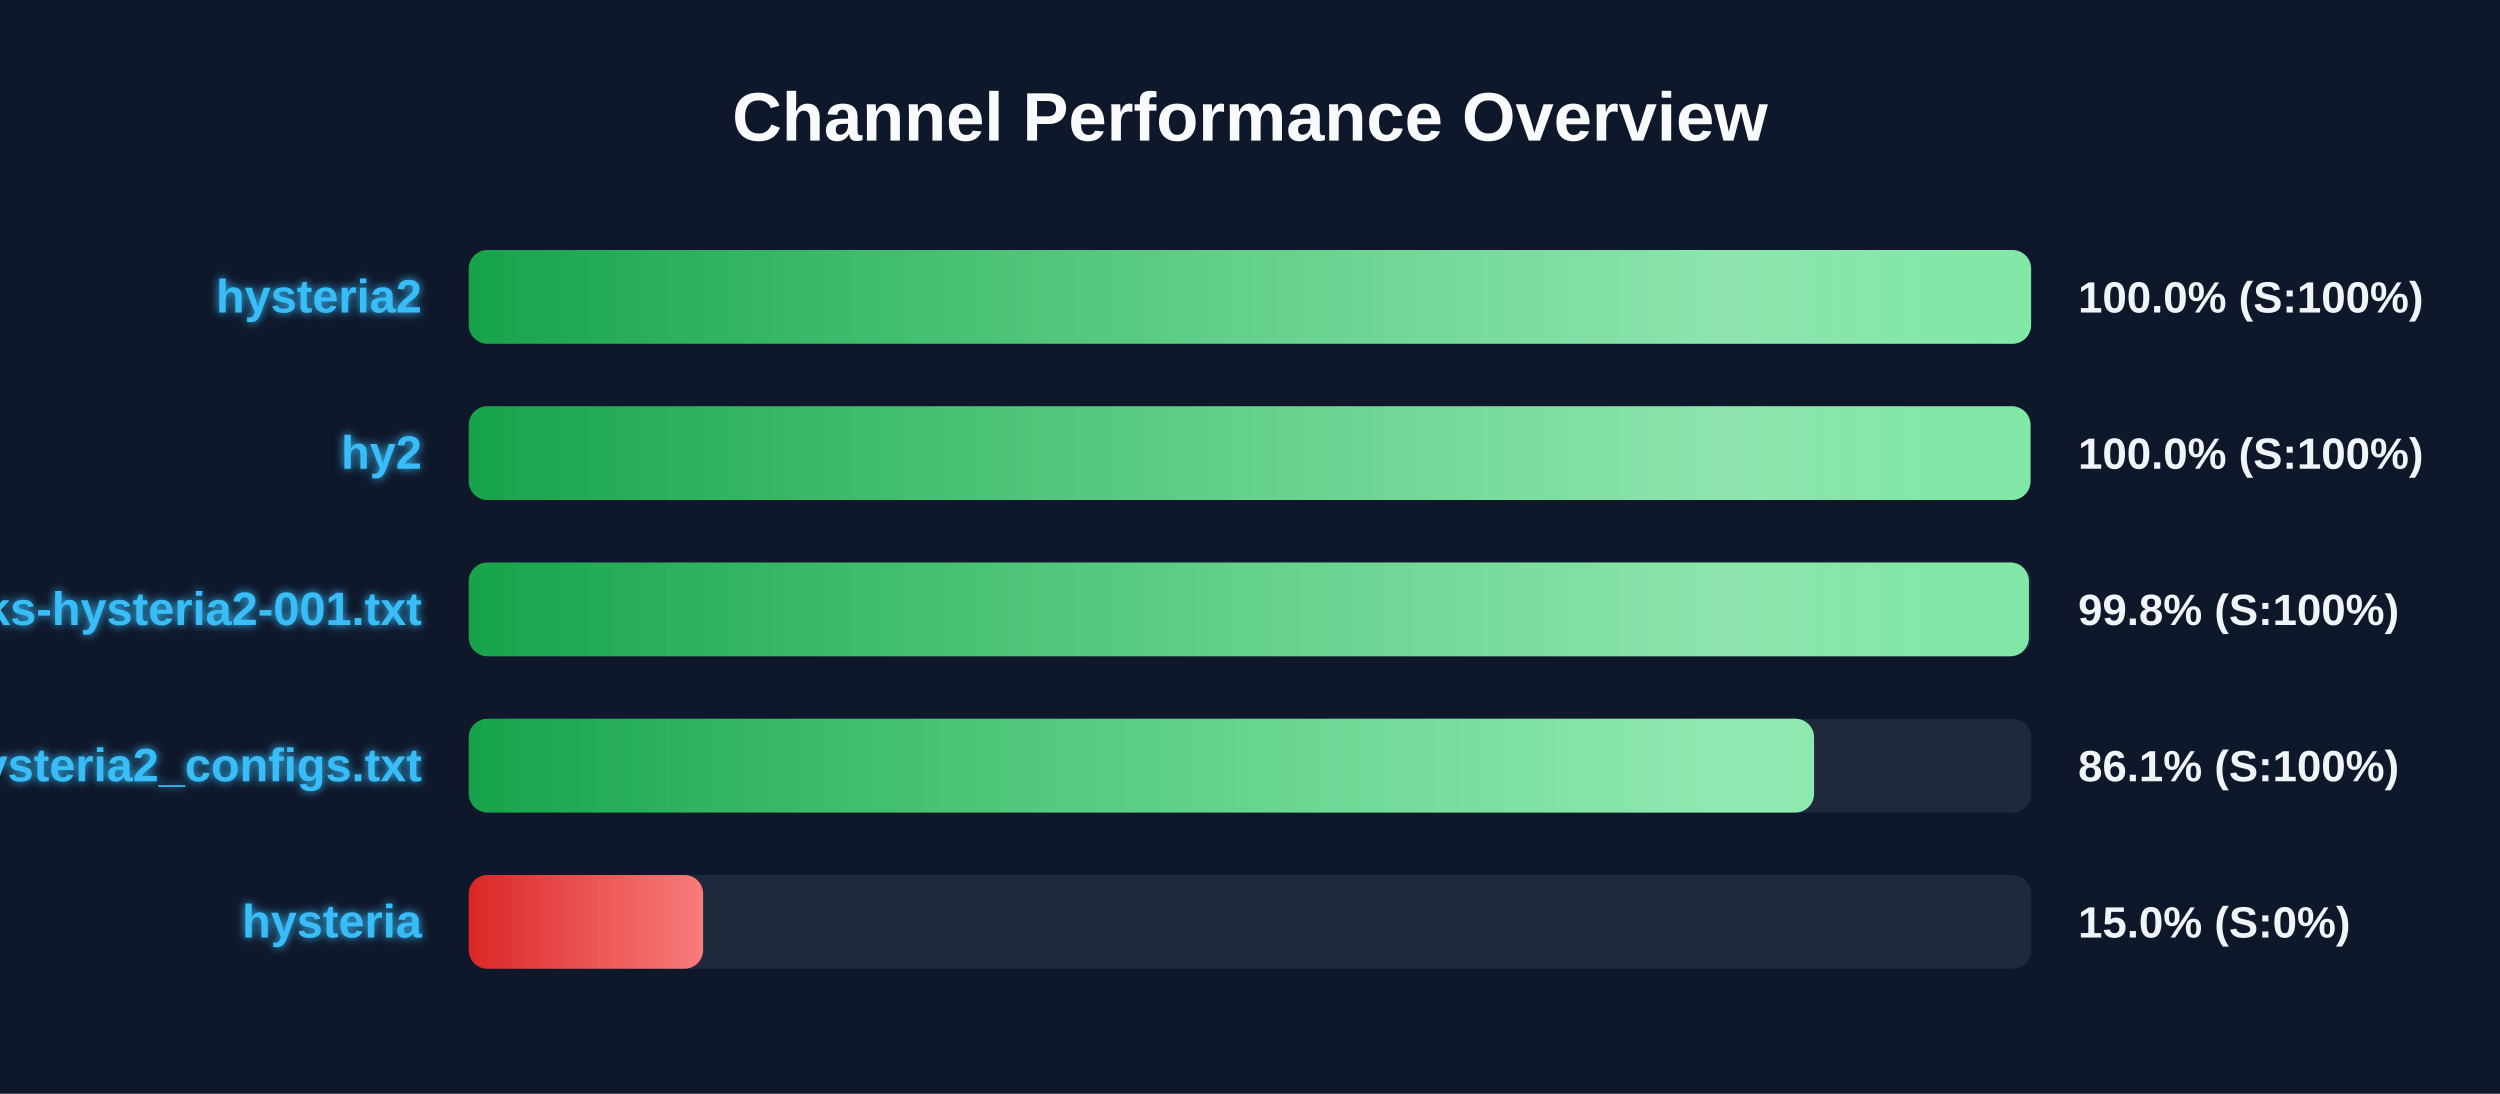
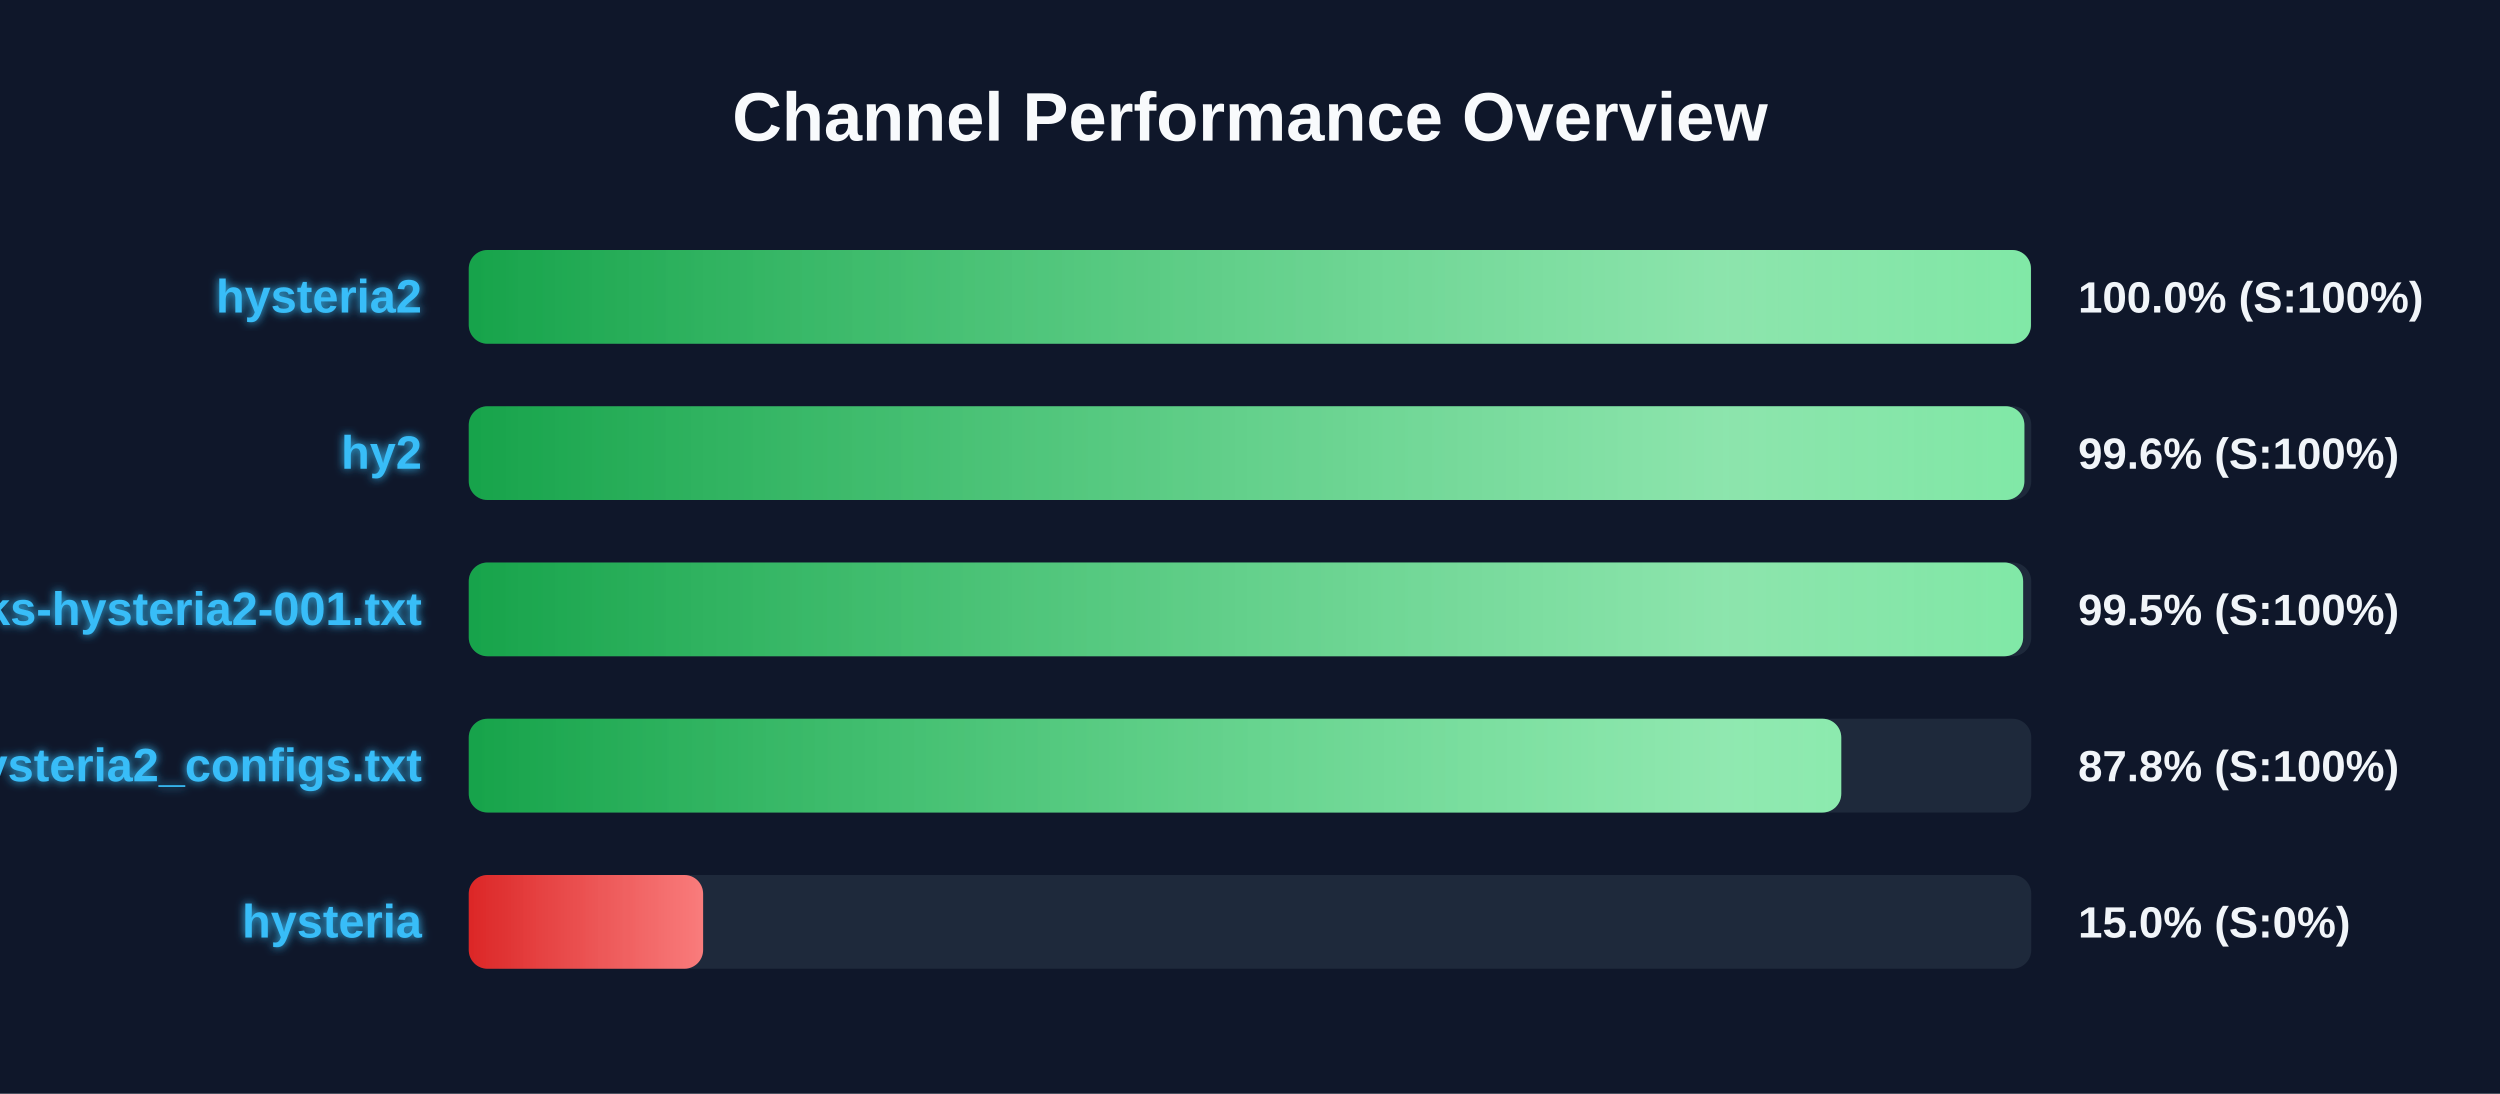
<svg xmlns="http://www.w3.org/2000/svg" width="800" height="350" version="1.1">
  <defs>
    <linearGradient id="grad-green" x1="0%" y1="0%" x2="100%" y2="0%">
      <stop offset="0%" stop-color="#16a34a" />
      <stop offset="100%" stop-color="#4ade80" />
    </linearGradient>
    <linearGradient id="grad-yellow" x1="0%" y1="0%" x2="100%" y2="0%">
      <stop offset="0%" stop-color="#ca8a04" />
      <stop offset="100%" stop-color="#fde047" />
    </linearGradient>
    <linearGradient id="grad-red" x1="0%" y1="0%" x2="100%" y2="0%">
      <stop offset="0%" stop-color="#dc2626" />
      <stop offset="100%" stop-color="#f87171" />
    </linearGradient>
    <linearGradient id="shimmer" x1="0%" y1="0%" x2="100%" y2="0%">
      <stop offset="0%" stop-color="rgba(255,255,255,0)" />
      <stop offset="50%" stop-color="rgba(255,255,255,0.4)" />
      <stop offset="100%" stop-color="rgba(255,255,255,0)" />
    </linearGradient>
    <filter id="glow" x="-20%" y="-20%" width="140%" height="140%">
      <feGaussianBlur stdDeviation="1.5" result="blur" />
      <feComposite in="SourceGraphic" in2="blur" operator="over" />
    </filter>
  </defs>
  <style>
        .bg-rect { fill: #0f172a; }
        .title { font: bold 22px 'Segoe UI', Arial, sans-serif; fill: #f8fafc; }
        .row { font: bold 15px 'Segoe UI', Arial, sans-serif; fill: #38bdf8; filter: url(#glow); }
        .score { font: bold 14px 'Segoe UI', Arial, sans-serif; fill: #f1f5f9; }
        @keyframes shimmer-anim {
            0% { transform: translateX(-100%); }
            100% { transform: translateX(200%); }
        }
        .shimmer-rect {
            animation: shimmer-anim 2.5s infinite linear;
        }
    </style>
  <rect width="100%" height="100%" class="bg-rect" />
  <text x="400" y="45" text-anchor="middle" class="title">Channel Performance Overview</text>
  <rect x="150" y="80" width="500" height="30" fill="#1e293b" rx="6" />
  <clipPath id="clip-0">
-     <rect x="150" y="80" width="499.95" height="30" rx="6" />
+     <rect x="150" y="80" width="499.9" height="30" rx="6" />
  </clipPath>
-   <rect x="150" y="80" width="499.95" height="30" fill="url(#grad-green)" rx="6" />
+   <rect x="150" y="80" width="499.9" height="30" fill="url(#grad-green)" rx="6" />
  <g clip-path="url(#clip-0)">
    <rect x="150" y="80" width="100%" height="30" fill="url(#shimmer)" class="shimmer-rect" />
  </g>
  <text x="135" y="100" text-anchor="end" class="row">hysteria2</text>
  <text x="665" y="100" text-anchor="start" class="score">100.0% (S:100%)</text>
  <rect x="150" y="130" width="500" height="30" fill="#1e293b" rx="6" />
  <clipPath id="clip-1">
-     <rect x="150" y="130" width="499.75" height="30" rx="6" />
+     <rect x="150" y="130" width="497.8" height="30" rx="6" />
  </clipPath>
-   <rect x="150" y="130" width="499.75" height="30" fill="url(#grad-green)" rx="6" />
+   <rect x="150" y="130" width="497.8" height="30" fill="url(#grad-green)" rx="6" />
  <g clip-path="url(#clip-1)">
    <rect x="150" y="130" width="100%" height="30" fill="url(#shimmer)" class="shimmer-rect" />
  </g>
  <text x="135" y="150" text-anchor="end" class="row">hy2</text>
-   <text x="665" y="150" text-anchor="start" class="score">100.0% (S:100%)</text>
+   <text x="665" y="150" text-anchor="start" class="score">99.6% (S:100%)</text>
  <rect x="150" y="180" width="500" height="30" fill="#1e293b" rx="6" />
  <clipPath id="clip-2">
-     <rect x="150" y="180" width="499.25" height="30" rx="6" />
+     <rect x="150" y="180" width="497.4" height="30" rx="6" />
  </clipPath>
-   <rect x="150" y="180" width="499.25" height="30" fill="url(#grad-green)" rx="6" />
+   <rect x="150" y="180" width="497.4" height="30" fill="url(#grad-green)" rx="6" />
  <g clip-path="url(#clip-2)">
    <rect x="150" y="180" width="100%" height="30" fill="url(#shimmer)" class="shimmer-rect" />
  </g>
  <text x="135" y="200" text-anchor="end" class="row">EbraSha-Protocol-Chunks-hysteria2-001.txt</text>
-   <text x="665" y="200" text-anchor="start" class="score">99.8% (S:100%)</text>
+   <text x="665" y="200" text-anchor="start" class="score">99.5% (S:100%)</text>
  <rect x="150" y="230" width="500" height="30" fill="#1e293b" rx="6" />
  <clipPath id="clip-3">
-     <rect x="150" y="230" width="430.5" height="30" rx="6" />
+     <rect x="150" y="230" width="439.2" height="30" rx="6" />
  </clipPath>
-   <rect x="150" y="230" width="430.5" height="30" fill="url(#grad-green)" rx="6" />
+   <rect x="150" y="230" width="439.2" height="30" fill="url(#grad-green)" rx="6" />
  <g clip-path="url(#clip-3)">
    <rect x="150" y="230" width="100%" height="30" fill="url(#shimmer)" class="shimmer-rect" />
  </g>
  <text x="135" y="250" text-anchor="end" class="row">hysteria2_configs.txt</text>
-   <text x="665" y="250" text-anchor="start" class="score">86.1% (S:100%)</text>
+   <text x="665" y="250" text-anchor="start" class="score">87.8% (S:100%)</text>
  <rect x="150" y="280" width="500" height="30" fill="#1e293b" rx="6" />
  <clipPath id="clip-4">
    <rect x="150" y="280" width="75.0" height="30" rx="6" />
  </clipPath>
  <rect x="150" y="280" width="75.0" height="30" fill="url(#grad-red)" rx="6" />
  <g clip-path="url(#clip-4)">
    <rect x="150" y="280" width="100%" height="30" fill="url(#shimmer)" class="shimmer-rect" />
  </g>
  <text x="135" y="300" text-anchor="end" class="row">hysteria</text>
  <text x="665" y="300" text-anchor="start" class="score">15.0% (S:0%)</text>
</svg>
